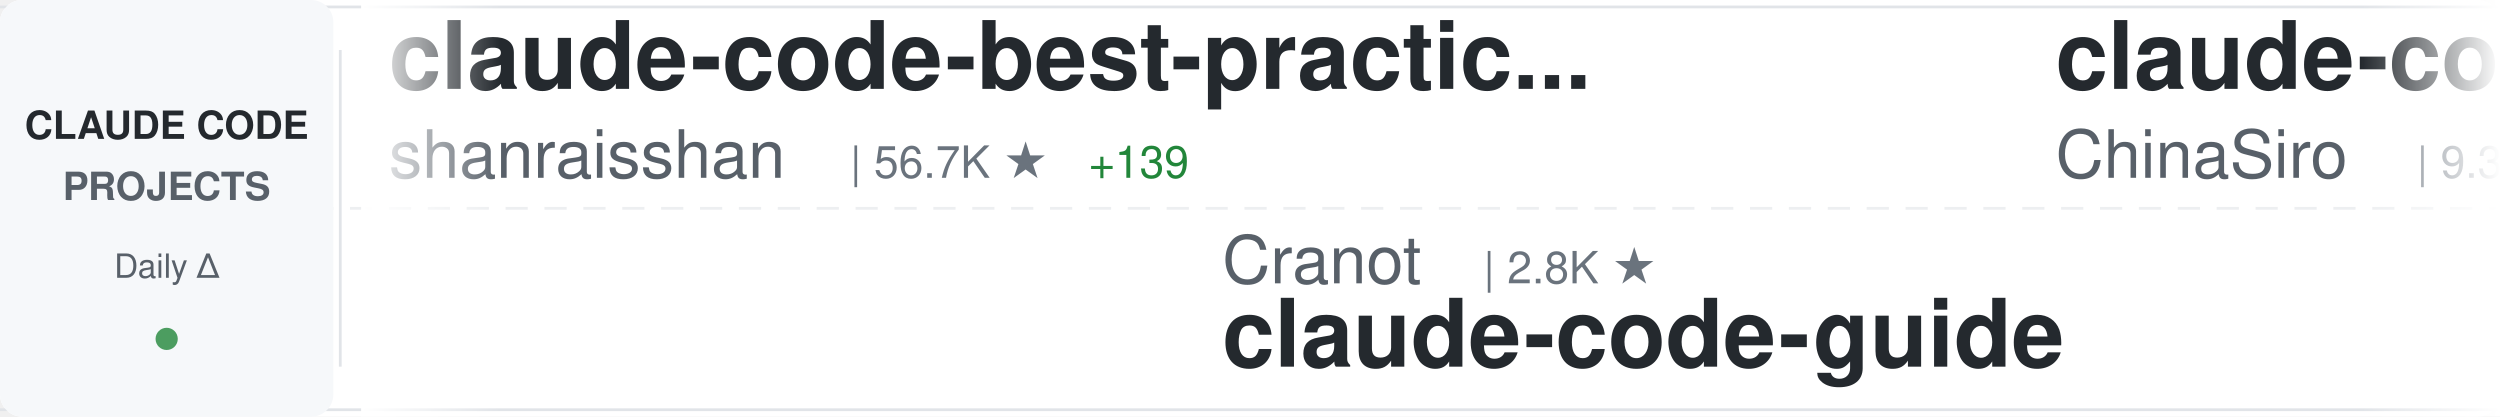
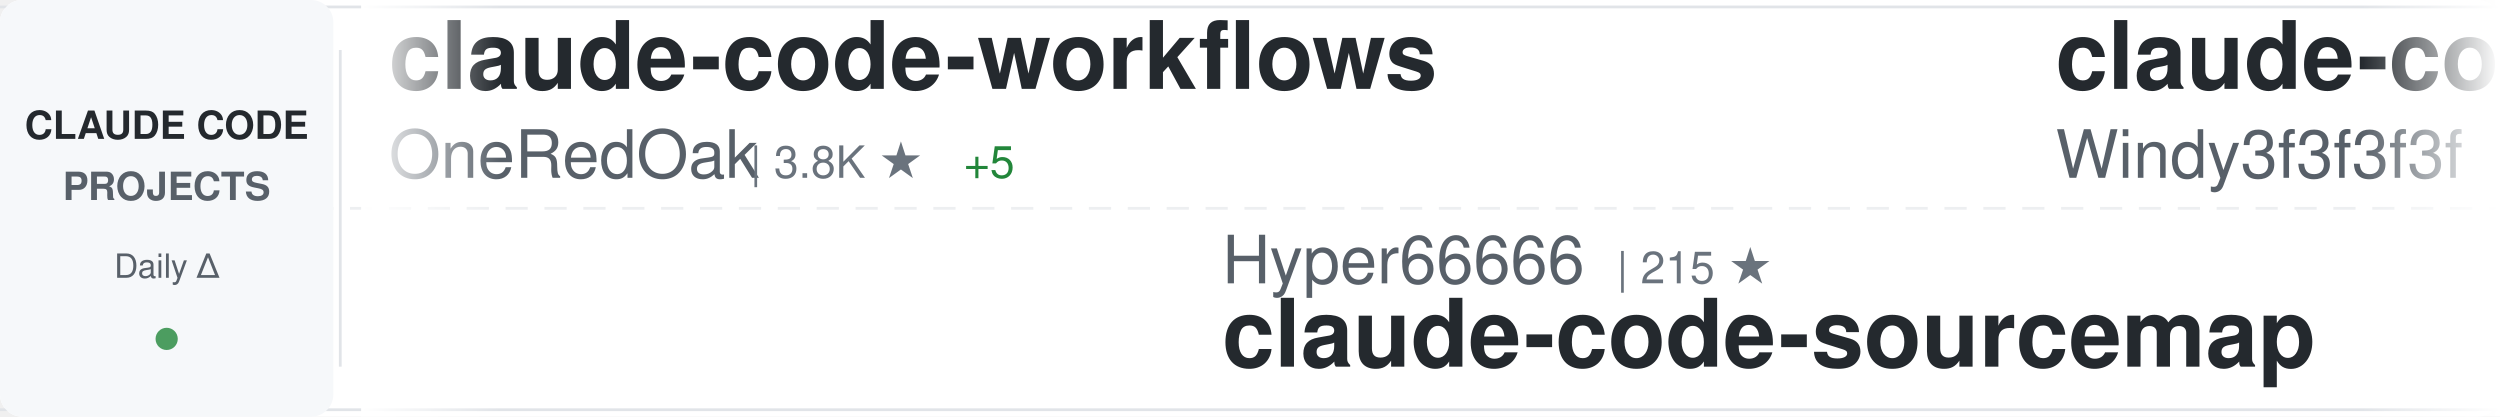
<svg xmlns="http://www.w3.org/2000/svg" width="900" height="150">
  <defs>
    <linearGradient id="awesomeLeftFade" x1="0%" y1="0%" x2="100%" y2="0%">
      <stop offset="0%" style="stop-color:#ffffff;stop-opacity:1" />
      <stop offset="100%" style="stop-color:#ffffff;stop-opacity:0" />
    </linearGradient>
    <linearGradient id="awesomeRightFade" x1="0%" y1="0%" x2="100%" y2="0%">
      <stop offset="0%" style="stop-color:#ffffff;stop-opacity:0" />
      <stop offset="100%" style="stop-color:#ffffff;stop-opacity:1" />
    </linearGradient>
  </defs>
  <rect width="900" height="150" fill="#ffffff" rx="8" />
  <rect x="0" y="2" width="900" height="1" fill="#e1e4e8" />
  <rect x="0" y="147" width="900" height="1" fill="#e1e4e8" />
  <line x1="0" y1="75" x2="900" y2="75" stroke="#e1e4e8" stroke-width="1" stroke-dasharray="8 6" opacity="0.6" />
  <rect x="0" y="0" width="120" height="150" fill="#f6f8fa" rx="8" />
  <text x="60" y="50" font-family="-apple-system, BlinkMacSystemFont, 'Segoe UI', Helvetica, Arial, sans-serif" font-size="14" font-weight="600" fill="#24292e" text-anchor="middle">CLAUDE CODE</text>
  <text x="60" y="72" font-family="-apple-system, BlinkMacSystemFont, 'Segoe UI', Helvetica, Arial, sans-serif" font-size="14" font-weight="600" fill="#586069" text-anchor="middle">PROJECTS</text>
  <text x="60" y="100" font-family="-apple-system, BlinkMacSystemFont, 'Segoe UI', Helvetica, Arial, sans-serif" font-size="12" font-weight="500" fill="#586069" text-anchor="middle">Daily Δ</text>
  <circle cx="60" cy="122" r="4" fill="#22863a" opacity="0.8" />
  <rect x="122" y="18" width="1" height="114" fill="#e1e4e8" />
  <clipPath id="awesomeTickerClip">
    <rect x="130" y="0" width="770" height="150" />
  </clipPath>
  <g clip-path="url(#awesomeTickerClip)">
    <g id="awesomeTickerItems">
      <animateTransform attributeName="transform" attributeType="XML" type="translate" from="0 0" to="-3000 0" dur="54s" repeatCount="indefinite" />
      <g transform="translate(0, 0)">
-         <text x="140" y="32" font-family="-apple-system, BlinkMacSystemFont, 'Segoe UI', Helvetica, Arial, sans-serif" font-size="34" font-weight="600" fill="#24292e">claude-code-best-practic...</text>
-         <text x="140" y="64" font-family="-apple-system, BlinkMacSystemFont, 'Segoe UI', Helvetica, Arial, sans-serif" font-size="24" font-weight="400" fill="#586069">shanraisshan</text>
-         <text x="306" y="64" font-family="-apple-system, BlinkMacSystemFont, 'Segoe UI', Helvetica, Arial, sans-serif" font-size="16" font-weight="500" fill="#6a737d">| 56.7K ★</text>
-         <text x="392" y="64" font-family="-apple-system, BlinkMacSystemFont, 'Segoe UI', Helvetica, Arial, sans-serif" font-size="16" font-weight="500" fill="#22863a"> +139</text>
+         <text x="140" y="32" font-family="-apple-system, BlinkMacSystemFont, 'Segoe UI', Helvetica, Arial, sans-serif" font-size="34" font-weight="600" fill="#24292e">claude-code-workflows</text>
+         <text x="140" y="64" font-family="-apple-system, BlinkMacSystemFont, 'Segoe UI', Helvetica, Arial, sans-serif" font-size="24" font-weight="400" fill="#586069">OneRedOak</text>
+         <text x="270" y="64" font-family="-apple-system, BlinkMacSystemFont, 'Segoe UI', Helvetica, Arial, sans-serif" font-size="16" font-weight="500" fill="#6a737d">| 3.8K ★</text>
+         <text x="347" y="64" font-family="-apple-system, BlinkMacSystemFont, 'Segoe UI', Helvetica, Arial, sans-serif" font-size="16" font-weight="500" fill="#22863a"> +5</text>
      </g>
      <g transform="translate(300, 0)">
-         <text x="140" y="102" font-family="-apple-system, BlinkMacSystemFont, 'Segoe UI', Helvetica, Arial, sans-serif" font-size="24" font-weight="400" fill="#586069">Cranot</text>
-         <text x="234" y="102" font-family="-apple-system, BlinkMacSystemFont, 'Segoe UI', Helvetica, Arial, sans-serif" font-size="16" font-weight="500" fill="#6a737d">| 2.8K ★</text>
-         <text x="140" y="132" font-family="-apple-system, BlinkMacSystemFont, 'Segoe UI', Helvetica, Arial, sans-serif" font-size="34" font-weight="600" fill="#24292e">claude-code-guide</text>
+         <text x="140" y="102" font-family="-apple-system, BlinkMacSystemFont, 'Segoe UI', Helvetica, Arial, sans-serif" font-size="24" font-weight="400" fill="#586069">Hyper66666</text>
+         <text x="282" y="102" font-family="-apple-system, BlinkMacSystemFont, 'Segoe UI', Helvetica, Arial, sans-serif" font-size="16" font-weight="500" fill="#6a737d">| 215 ★</text>
+         <text x="140" y="132" font-family="-apple-system, BlinkMacSystemFont, 'Segoe UI', Helvetica, Arial, sans-serif" font-size="34" font-weight="600" fill="#24292e">claude-code-sourcemap</text>
      </g>
      <g transform="translate(600, 0)">
-         <text x="140" y="32" font-family="-apple-system, BlinkMacSystemFont, 'Segoe UI', Helvetica, Arial, sans-serif" font-size="34" font-weight="600" fill="#24292e">claude-code-sourcemap</text>
-         <text x="140" y="64" font-family="-apple-system, BlinkMacSystemFont, 'Segoe UI', Helvetica, Arial, sans-serif" font-size="24" font-weight="400" fill="#586069">ChinaSiro</text>
-         <text x="270" y="64" font-family="-apple-system, BlinkMacSystemFont, 'Segoe UI', Helvetica, Arial, sans-serif" font-size="16" font-weight="500" fill="#6a737d">| 9.3K ★</text>
-         <text x="347" y="64" font-family="-apple-system, BlinkMacSystemFont, 'Segoe UI', Helvetica, Arial, sans-serif" font-size="16" font-weight="500" fill="#22863a"> +5</text>
+         <text x="140" y="32" font-family="-apple-system, BlinkMacSystemFont, 'Segoe UI', Helvetica, Arial, sans-serif" font-size="34" font-weight="600" fill="#24292e">claude-code-from-scratch</text>
+         <text x="140" y="64" font-family="-apple-system, BlinkMacSystemFont, 'Segoe UI', Helvetica, Arial, sans-serif" font-size="24" font-weight="400" fill="#586069">Windy3f3f3f3f</text>
+         <text x="318" y="64" font-family="-apple-system, BlinkMacSystemFont, 'Segoe UI', Helvetica, Arial, sans-serif" font-size="16" font-weight="500" fill="#6a737d">| 1.4K ★</text>
+         <text x="395" y="64" font-family="-apple-system, BlinkMacSystemFont, 'Segoe UI', Helvetica, Arial, sans-serif" font-size="16" font-weight="500" fill="#22863a"> +7</text>
      </g>
      <g transform="translate(900, 0)">
-         <text x="140" y="102" font-family="-apple-system, BlinkMacSystemFont, 'Segoe UI', Helvetica, Arial, sans-serif" font-size="24" font-weight="400" fill="#586069">lowcortisolprogrammer</text>
-         <text x="414" y="102" font-family="-apple-system, BlinkMacSystemFont, 'Segoe UI', Helvetica, Arial, sans-serif" font-size="16" font-weight="500" fill="#6a737d">| 172 ★</text>
-         <text x="140" y="132" font-family="-apple-system, BlinkMacSystemFont, 'Segoe UI', Helvetica, Arial, sans-serif" font-size="34" font-weight="600" fill="#24292e">claude-code</text>
+         <text x="140" y="102" font-family="-apple-system, BlinkMacSystemFont, 'Segoe UI', Helvetica, Arial, sans-serif" font-size="24" font-weight="400" fill="#586069">ChinaSiro</text>
+         <text x="270" y="102" font-family="-apple-system, BlinkMacSystemFont, 'Segoe UI', Helvetica, Arial, sans-serif" font-size="16" font-weight="500" fill="#6a737d">| 9.3K ★</text>
+         <text x="347" y="102" font-family="-apple-system, BlinkMacSystemFont, 'Segoe UI', Helvetica, Arial, sans-serif" font-size="16" font-weight="500" fill="#22863a"> +7</text>
+         <text x="140" y="132" font-family="-apple-system, BlinkMacSystemFont, 'Segoe UI', Helvetica, Arial, sans-serif" font-size="34" font-weight="600" fill="#24292e">claude-code-sourcemap</text>
      </g>
      <g transform="translate(1200, 0)">
-         <text x="140" y="32" font-family="-apple-system, BlinkMacSystemFont, 'Segoe UI', Helvetica, Arial, sans-serif" font-size="34" font-weight="600" fill="#24292e">claude-code-source-code-...</text>
-         <text x="140" y="64" font-family="-apple-system, BlinkMacSystemFont, 'Segoe UI', Helvetica, Arial, sans-serif" font-size="24" font-weight="400" fill="#586069">ghuntley</text>
-         <text x="258" y="64" font-family="-apple-system, BlinkMacSystemFont, 'Segoe UI', Helvetica, Arial, sans-serif" font-size="16" font-weight="500" fill="#6a737d">| 980 ★</text>
-       </g>
-       <g transform="translate(1500, 0)">
-         <text x="140" y="102" font-family="-apple-system, BlinkMacSystemFont, 'Segoe UI', Helvetica, Arial, sans-serif" font-size="24" font-weight="400" fill="#586069">anthropics</text>
-         <text x="282" y="102" font-family="-apple-system, BlinkMacSystemFont, 'Segoe UI', Helvetica, Arial, sans-serif" font-size="16" font-weight="500" fill="#6a737d">| 29.5K ★</text>
-         <text x="368" y="102" font-family="-apple-system, BlinkMacSystemFont, 'Segoe UI', Helvetica, Arial, sans-serif" font-size="16" font-weight="500" fill="#22863a"> +76</text>
-         <text x="140" y="132" font-family="-apple-system, BlinkMacSystemFont, 'Segoe UI', Helvetica, Arial, sans-serif" font-size="34" font-weight="600" fill="#24292e">claude-plugins-official</text>
-       </g>
-       <g transform="translate(1800, 0)">
        <text x="140" y="32" font-family="-apple-system, BlinkMacSystemFont, 'Segoe UI', Helvetica, Arial, sans-serif" font-size="34" font-weight="600" fill="#24292e">claude-code</text>
        <text x="140" y="64" font-family="-apple-system, BlinkMacSystemFont, 'Segoe UI', Helvetica, Arial, sans-serif" font-size="24" font-weight="400" fill="#586069">codeaashu</text>
        <text x="270" y="64" font-family="-apple-system, BlinkMacSystemFont, 'Segoe UI', Helvetica, Arial, sans-serif" font-size="16" font-weight="500" fill="#6a737d">| 2.8K ★</text>
-         <text x="347" y="64" font-family="-apple-system, BlinkMacSystemFont, 'Segoe UI', Helvetica, Arial, sans-serif" font-size="16" font-weight="500" fill="#22863a"> +8</text>
+         <text x="347" y="64" font-family="-apple-system, BlinkMacSystemFont, 'Segoe UI', Helvetica, Arial, sans-serif" font-size="16" font-weight="500" fill="#22863a"> +7</text>
+       </g>
+       <g transform="translate(1500, 0)">
+         <text x="140" y="102" font-family="-apple-system, BlinkMacSystemFont, 'Segoe UI', Helvetica, Arial, sans-serif" font-size="24" font-weight="400" fill="#586069">chauncygu</text>
+         <text x="270" y="102" font-family="-apple-system, BlinkMacSystemFont, 'Segoe UI', Helvetica, Arial, sans-serif" font-size="16" font-weight="500" fill="#6a737d">| 2.6K ★</text>
+         <text x="347" y="102" font-family="-apple-system, BlinkMacSystemFont, 'Segoe UI', Helvetica, Arial, sans-serif" font-size="16" font-weight="500" fill="#22863a"> +7</text>
+         <text x="140" y="132" font-family="-apple-system, BlinkMacSystemFont, 'Segoe UI', Helvetica, Arial, sans-serif" font-size="34" font-weight="600" fill="#24292e">collection-claude-code-s...</text>
+       </g>
+       <g transform="translate(1800, 0)">
+         <text x="140" y="32" font-family="-apple-system, BlinkMacSystemFont, 'Segoe UI', Helvetica, Arial, sans-serif" font-size="34" font-weight="600" fill="#24292e">Claude-Code</text>
+         <text x="140" y="64" font-family="-apple-system, BlinkMacSystemFont, 'Segoe UI', Helvetica, Arial, sans-serif" font-size="24" font-weight="400" fill="#586069">KPR111</text>
+         <text x="234" y="64" font-family="-apple-system, BlinkMacSystemFont, 'Segoe UI', Helvetica, Arial, sans-serif" font-size="16" font-weight="500" fill="#6a737d">| 18 ★</text>
      </g>
      <g transform="translate(2100, 0)">
-         <text x="140" y="102" font-family="-apple-system, BlinkMacSystemFont, 'Segoe UI', Helvetica, Arial, sans-serif" font-size="24" font-weight="400" fill="#586069">anthropics</text>
-         <text x="282" y="102" font-family="-apple-system, BlinkMacSystemFont, 'Segoe UI', Helvetica, Arial, sans-serif" font-size="16" font-weight="500" fill="#6a737d">| 5.0K ★</text>
-         <text x="359" y="102" font-family="-apple-system, BlinkMacSystemFont, 'Segoe UI', Helvetica, Arial, sans-serif" font-size="16" font-weight="500" fill="#22863a"> +31</text>
-         <text x="140" y="132" font-family="-apple-system, BlinkMacSystemFont, 'Segoe UI', Helvetica, Arial, sans-serif" font-size="34" font-weight="600" fill="#24292e">claude-code-security-rev...</text>
+         <text x="140" y="102" font-family="-apple-system, BlinkMacSystemFont, 'Segoe UI', Helvetica, Arial, sans-serif" font-size="24" font-weight="400" fill="#586069">liuup</text>
+         <text x="222" y="102" font-family="-apple-system, BlinkMacSystemFont, 'Segoe UI', Helvetica, Arial, sans-serif" font-size="16" font-weight="500" fill="#6a737d">| 3.0K ★</text>
+         <text x="299" y="102" font-family="-apple-system, BlinkMacSystemFont, 'Segoe UI', Helvetica, Arial, sans-serif" font-size="16" font-weight="500" fill="#22863a"> +14</text>
+         <text x="140" y="132" font-family="-apple-system, BlinkMacSystemFont, 'Segoe UI', Helvetica, Arial, sans-serif" font-size="34" font-weight="600" fill="#24292e">claude-code-analysis</text>
      </g>
      <g transform="translate(2400, 0)">
-         <text x="140" y="32" font-family="-apple-system, BlinkMacSystemFont, 'Segoe UI', Helvetica, Arial, sans-serif" font-size="34" font-weight="600" fill="#24292e">claude-code</text>
-         <text x="140" y="64" font-family="-apple-system, BlinkMacSystemFont, 'Segoe UI', Helvetica, Arial, sans-serif" font-size="24" font-weight="400" fill="#586069">Tinkeringg-Lab</text>
-         <text x="330" y="64" font-family="-apple-system, BlinkMacSystemFont, 'Segoe UI', Helvetica, Arial, sans-serif" font-size="16" font-weight="500" fill="#6a737d">| 205 ★</text>
+         <text x="140" y="32" font-family="-apple-system, BlinkMacSystemFont, 'Segoe UI', Helvetica, Arial, sans-serif" font-size="34" font-weight="600" fill="#24292e">Claude-code</text>
+         <text x="140" y="64" font-family="-apple-system, BlinkMacSystemFont, 'Segoe UI', Helvetica, Arial, sans-serif" font-size="24" font-weight="400" fill="#586069">fazxes</text>
+         <text x="234" y="64" font-family="-apple-system, BlinkMacSystemFont, 'Segoe UI', Helvetica, Arial, sans-serif" font-size="16" font-weight="500" fill="#6a737d">| 220 ★</text>
+         <text x="302" y="64" font-family="-apple-system, BlinkMacSystemFont, 'Segoe UI', Helvetica, Arial, sans-serif" font-size="16" font-weight="500" fill="#22863a"> +1</text>
      </g>
      <g transform="translate(2700, 0)">
-         <text x="140" y="102" font-family="-apple-system, BlinkMacSystemFont, 'Segoe UI', Helvetica, Arial, sans-serif" font-size="24" font-weight="400" fill="#586069">Maciek-roboblog</text>
-         <text x="342" y="102" font-family="-apple-system, BlinkMacSystemFont, 'Segoe UI', Helvetica, Arial, sans-serif" font-size="16" font-weight="500" fill="#6a737d">| 8.1K ★</text>
-         <text x="419" y="102" font-family="-apple-system, BlinkMacSystemFont, 'Segoe UI', Helvetica, Arial, sans-serif" font-size="16" font-weight="500" fill="#22863a"> +2</text>
-         <text x="140" y="132" font-family="-apple-system, BlinkMacSystemFont, 'Segoe UI', Helvetica, Arial, sans-serif" font-size="34" font-weight="600" fill="#24292e">Claude-Code-Usage-Monito...</text>
+         <text x="140" y="102" font-family="-apple-system, BlinkMacSystemFont, 'Segoe UI', Helvetica, Arial, sans-serif" font-size="24" font-weight="400" fill="#586069">AICoderTudou</text>
+         <text x="306" y="102" font-family="-apple-system, BlinkMacSystemFont, 'Segoe UI', Helvetica, Arial, sans-serif" font-size="16" font-weight="500" fill="#6a737d">| 500 ★</text>
+         <text x="140" y="132" font-family="-apple-system, BlinkMacSystemFont, 'Segoe UI', Helvetica, Arial, sans-serif" font-size="34" font-weight="600" fill="#24292e">claude-code-tudou</text>
      </g>
      <g transform="translate(3000, 0)">
-         <text x="140" y="32" font-family="-apple-system, BlinkMacSystemFont, 'Segoe UI', Helvetica, Arial, sans-serif" font-size="34" font-weight="600" fill="#24292e">claude-code-best-practic...</text>
-         <text x="140" y="64" font-family="-apple-system, BlinkMacSystemFont, 'Segoe UI', Helvetica, Arial, sans-serif" font-size="24" font-weight="400" fill="#586069">shanraisshan</text>
-         <text x="306" y="64" font-family="-apple-system, BlinkMacSystemFont, 'Segoe UI', Helvetica, Arial, sans-serif" font-size="16" font-weight="500" fill="#6a737d">| 56.7K ★</text>
-         <text x="392" y="64" font-family="-apple-system, BlinkMacSystemFont, 'Segoe UI', Helvetica, Arial, sans-serif" font-size="16" font-weight="500" fill="#22863a"> +139</text>
+         <text x="140" y="32" font-family="-apple-system, BlinkMacSystemFont, 'Segoe UI', Helvetica, Arial, sans-serif" font-size="34" font-weight="600" fill="#24292e">claude-code-workflows</text>
+         <text x="140" y="64" font-family="-apple-system, BlinkMacSystemFont, 'Segoe UI', Helvetica, Arial, sans-serif" font-size="24" font-weight="400" fill="#586069">OneRedOak</text>
+         <text x="270" y="64" font-family="-apple-system, BlinkMacSystemFont, 'Segoe UI', Helvetica, Arial, sans-serif" font-size="16" font-weight="500" fill="#6a737d">| 3.8K ★</text>
+         <text x="347" y="64" font-family="-apple-system, BlinkMacSystemFont, 'Segoe UI', Helvetica, Arial, sans-serif" font-size="16" font-weight="500" fill="#22863a"> +5</text>
      </g>
      <g transform="translate(3300, 0)">
-         <text x="140" y="102" font-family="-apple-system, BlinkMacSystemFont, 'Segoe UI', Helvetica, Arial, sans-serif" font-size="24" font-weight="400" fill="#586069">Cranot</text>
-         <text x="234" y="102" font-family="-apple-system, BlinkMacSystemFont, 'Segoe UI', Helvetica, Arial, sans-serif" font-size="16" font-weight="500" fill="#6a737d">| 2.8K ★</text>
-         <text x="140" y="132" font-family="-apple-system, BlinkMacSystemFont, 'Segoe UI', Helvetica, Arial, sans-serif" font-size="34" font-weight="600" fill="#24292e">claude-code-guide</text>
+         <text x="140" y="102" font-family="-apple-system, BlinkMacSystemFont, 'Segoe UI', Helvetica, Arial, sans-serif" font-size="24" font-weight="400" fill="#586069">Hyper66666</text>
+         <text x="282" y="102" font-family="-apple-system, BlinkMacSystemFont, 'Segoe UI', Helvetica, Arial, sans-serif" font-size="16" font-weight="500" fill="#6a737d">| 215 ★</text>
+         <text x="140" y="132" font-family="-apple-system, BlinkMacSystemFont, 'Segoe UI', Helvetica, Arial, sans-serif" font-size="34" font-weight="600" fill="#24292e">claude-code-sourcemap</text>
      </g>
      <g transform="translate(3600, 0)">
-         <text x="140" y="32" font-family="-apple-system, BlinkMacSystemFont, 'Segoe UI', Helvetica, Arial, sans-serif" font-size="34" font-weight="600" fill="#24292e">claude-code-sourcemap</text>
-         <text x="140" y="64" font-family="-apple-system, BlinkMacSystemFont, 'Segoe UI', Helvetica, Arial, sans-serif" font-size="24" font-weight="400" fill="#586069">ChinaSiro</text>
-         <text x="270" y="64" font-family="-apple-system, BlinkMacSystemFont, 'Segoe UI', Helvetica, Arial, sans-serif" font-size="16" font-weight="500" fill="#6a737d">| 9.3K ★</text>
-         <text x="347" y="64" font-family="-apple-system, BlinkMacSystemFont, 'Segoe UI', Helvetica, Arial, sans-serif" font-size="16" font-weight="500" fill="#22863a"> +5</text>
+         <text x="140" y="32" font-family="-apple-system, BlinkMacSystemFont, 'Segoe UI', Helvetica, Arial, sans-serif" font-size="34" font-weight="600" fill="#24292e">claude-code-from-scratch</text>
+         <text x="140" y="64" font-family="-apple-system, BlinkMacSystemFont, 'Segoe UI', Helvetica, Arial, sans-serif" font-size="24" font-weight="400" fill="#586069">Windy3f3f3f3f</text>
+         <text x="318" y="64" font-family="-apple-system, BlinkMacSystemFont, 'Segoe UI', Helvetica, Arial, sans-serif" font-size="16" font-weight="500" fill="#6a737d">| 1.4K ★</text>
+         <text x="395" y="64" font-family="-apple-system, BlinkMacSystemFont, 'Segoe UI', Helvetica, Arial, sans-serif" font-size="16" font-weight="500" fill="#22863a"> +7</text>
      </g>
      <g transform="translate(3900, 0)">
-         <text x="140" y="102" font-family="-apple-system, BlinkMacSystemFont, 'Segoe UI', Helvetica, Arial, sans-serif" font-size="24" font-weight="400" fill="#586069">lowcortisolprogrammer</text>
-         <text x="414" y="102" font-family="-apple-system, BlinkMacSystemFont, 'Segoe UI', Helvetica, Arial, sans-serif" font-size="16" font-weight="500" fill="#6a737d">| 172 ★</text>
-         <text x="140" y="132" font-family="-apple-system, BlinkMacSystemFont, 'Segoe UI', Helvetica, Arial, sans-serif" font-size="34" font-weight="600" fill="#24292e">claude-code</text>
+         <text x="140" y="102" font-family="-apple-system, BlinkMacSystemFont, 'Segoe UI', Helvetica, Arial, sans-serif" font-size="24" font-weight="400" fill="#586069">ChinaSiro</text>
+         <text x="270" y="102" font-family="-apple-system, BlinkMacSystemFont, 'Segoe UI', Helvetica, Arial, sans-serif" font-size="16" font-weight="500" fill="#6a737d">| 9.3K ★</text>
+         <text x="347" y="102" font-family="-apple-system, BlinkMacSystemFont, 'Segoe UI', Helvetica, Arial, sans-serif" font-size="16" font-weight="500" fill="#22863a"> +7</text>
+         <text x="140" y="132" font-family="-apple-system, BlinkMacSystemFont, 'Segoe UI', Helvetica, Arial, sans-serif" font-size="34" font-weight="600" fill="#24292e">claude-code-sourcemap</text>
      </g>
    </g>
  </g>
  <rect x="130" y="0" width="50" height="150" fill="url(#awesomeLeftFade)" />
  <rect x="850" y="0" width="50" height="150" fill="url(#awesomeRightFade)" />
</svg>
